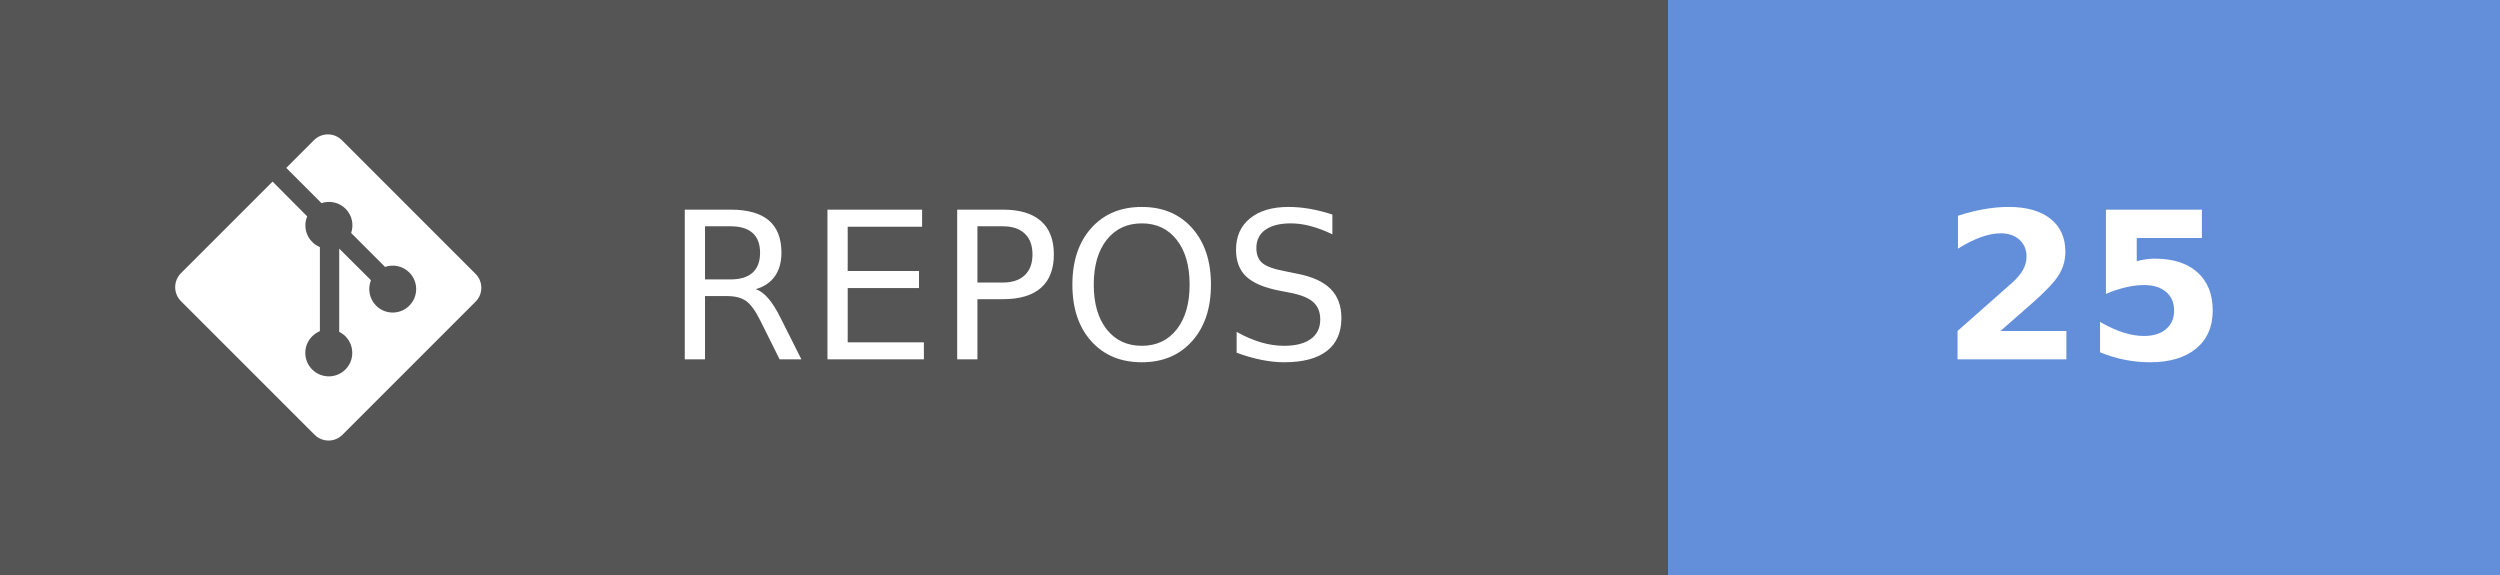
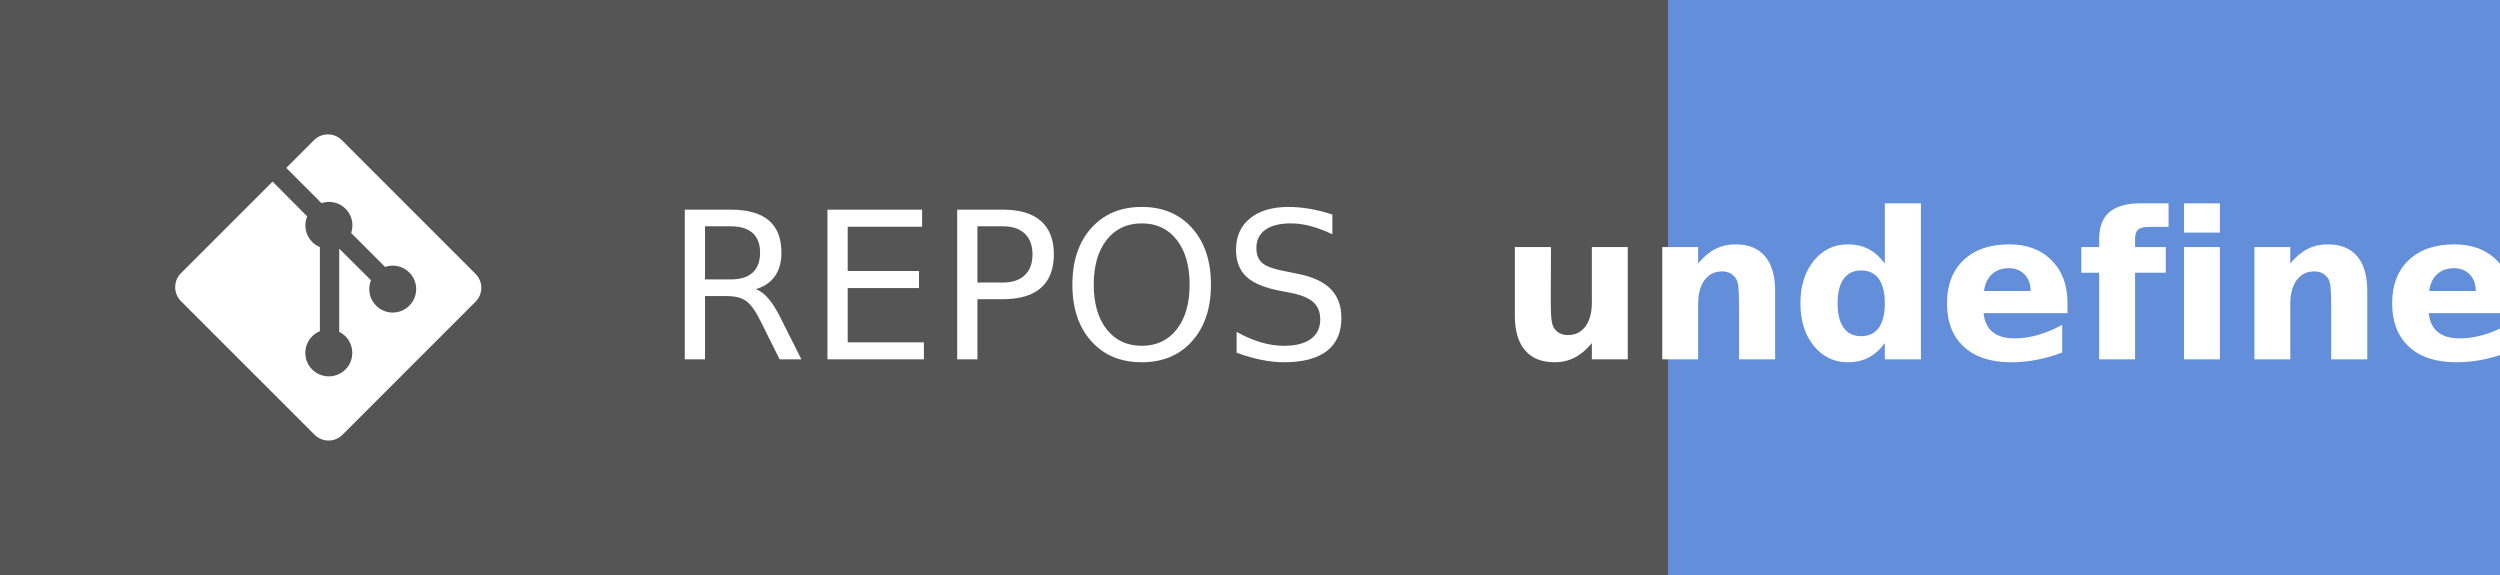
- <svg xmlns="http://www.w3.org/2000/svg" width="121.75" height="28" aria-label="REPOS: 25" role="img" version="1.1">
+ <svg xmlns="http://www.w3.org/2000/svg" width="121.75" height="28" aria-label="REPOS: undefined" role="img" version="1.1">
  <g shape-rendering="crispEdges">
    <rect width="81.25" height="28" fill="#555" />
    <rect x="81.25" width="40.5" height="28" fill="#638fda" />
  </g>
  <g fill="#ffffff" font-family="Verdana, Geneva, 'DejaVu Sans', sans-serif" font-size="100px" text-anchor="middle" text-rendering="geometricPrecision">
    <text transform="scale(.1)" x="491.25" y="175" textLength="402.5">REPOS</text>
-     <text transform="scale(.1)" x="1015" y="175" font-weight="bold" textLength="160">25</text>
+     <text transform="scale(.1)" x="1015" y="175" font-weight="bold" textLength="240">undefined</text>
  </g>
  <g transform="matrix(.62119 0 0 .62119 8.5317 6.5458)" fill="#fff">
    <path d="m23.546 10.93-10.479-10.478c-0.604-0.603-1.582-0.603-2.188 0l-2.171 2.175 2.76 2.76c0.645-0.215 1.379-0.07 1.889 0.441 0.516 0.515 0.658 1.258 0.438 1.9l2.658 2.66c0.645-0.223 1.387-0.078 1.9 0.435 0.721 0.72 0.721 1.884 0 2.604-0.719 0.719-1.881 0.719-2.6 0-0.539-0.541-0.674-1.337-0.404-1.996l-2.489-2.476v6.525c0.176 0.086 0.342 0.203 0.488 0.348 0.713 0.721 0.713 1.883 0 2.6-0.719 0.721-1.889 0.721-2.609 0-0.719-0.719-0.719-1.879 0-2.598 0.182-0.18 0.387-0.316 0.605-0.406v-6.589c-0.217-0.091-0.424-0.222-0.6-0.401-0.545-0.545-0.676-1.342-0.396-2.009l-2.712-2.725-7.186 7.181c-0.6 0.605-0.6 1.584 0 2.189l10.48 10.477c0.604 0.604 1.582 0.604 2.186 0l10.43-10.43c0.605-0.603 0.605-1.582 0-2.187" />
  </g>
</svg>
